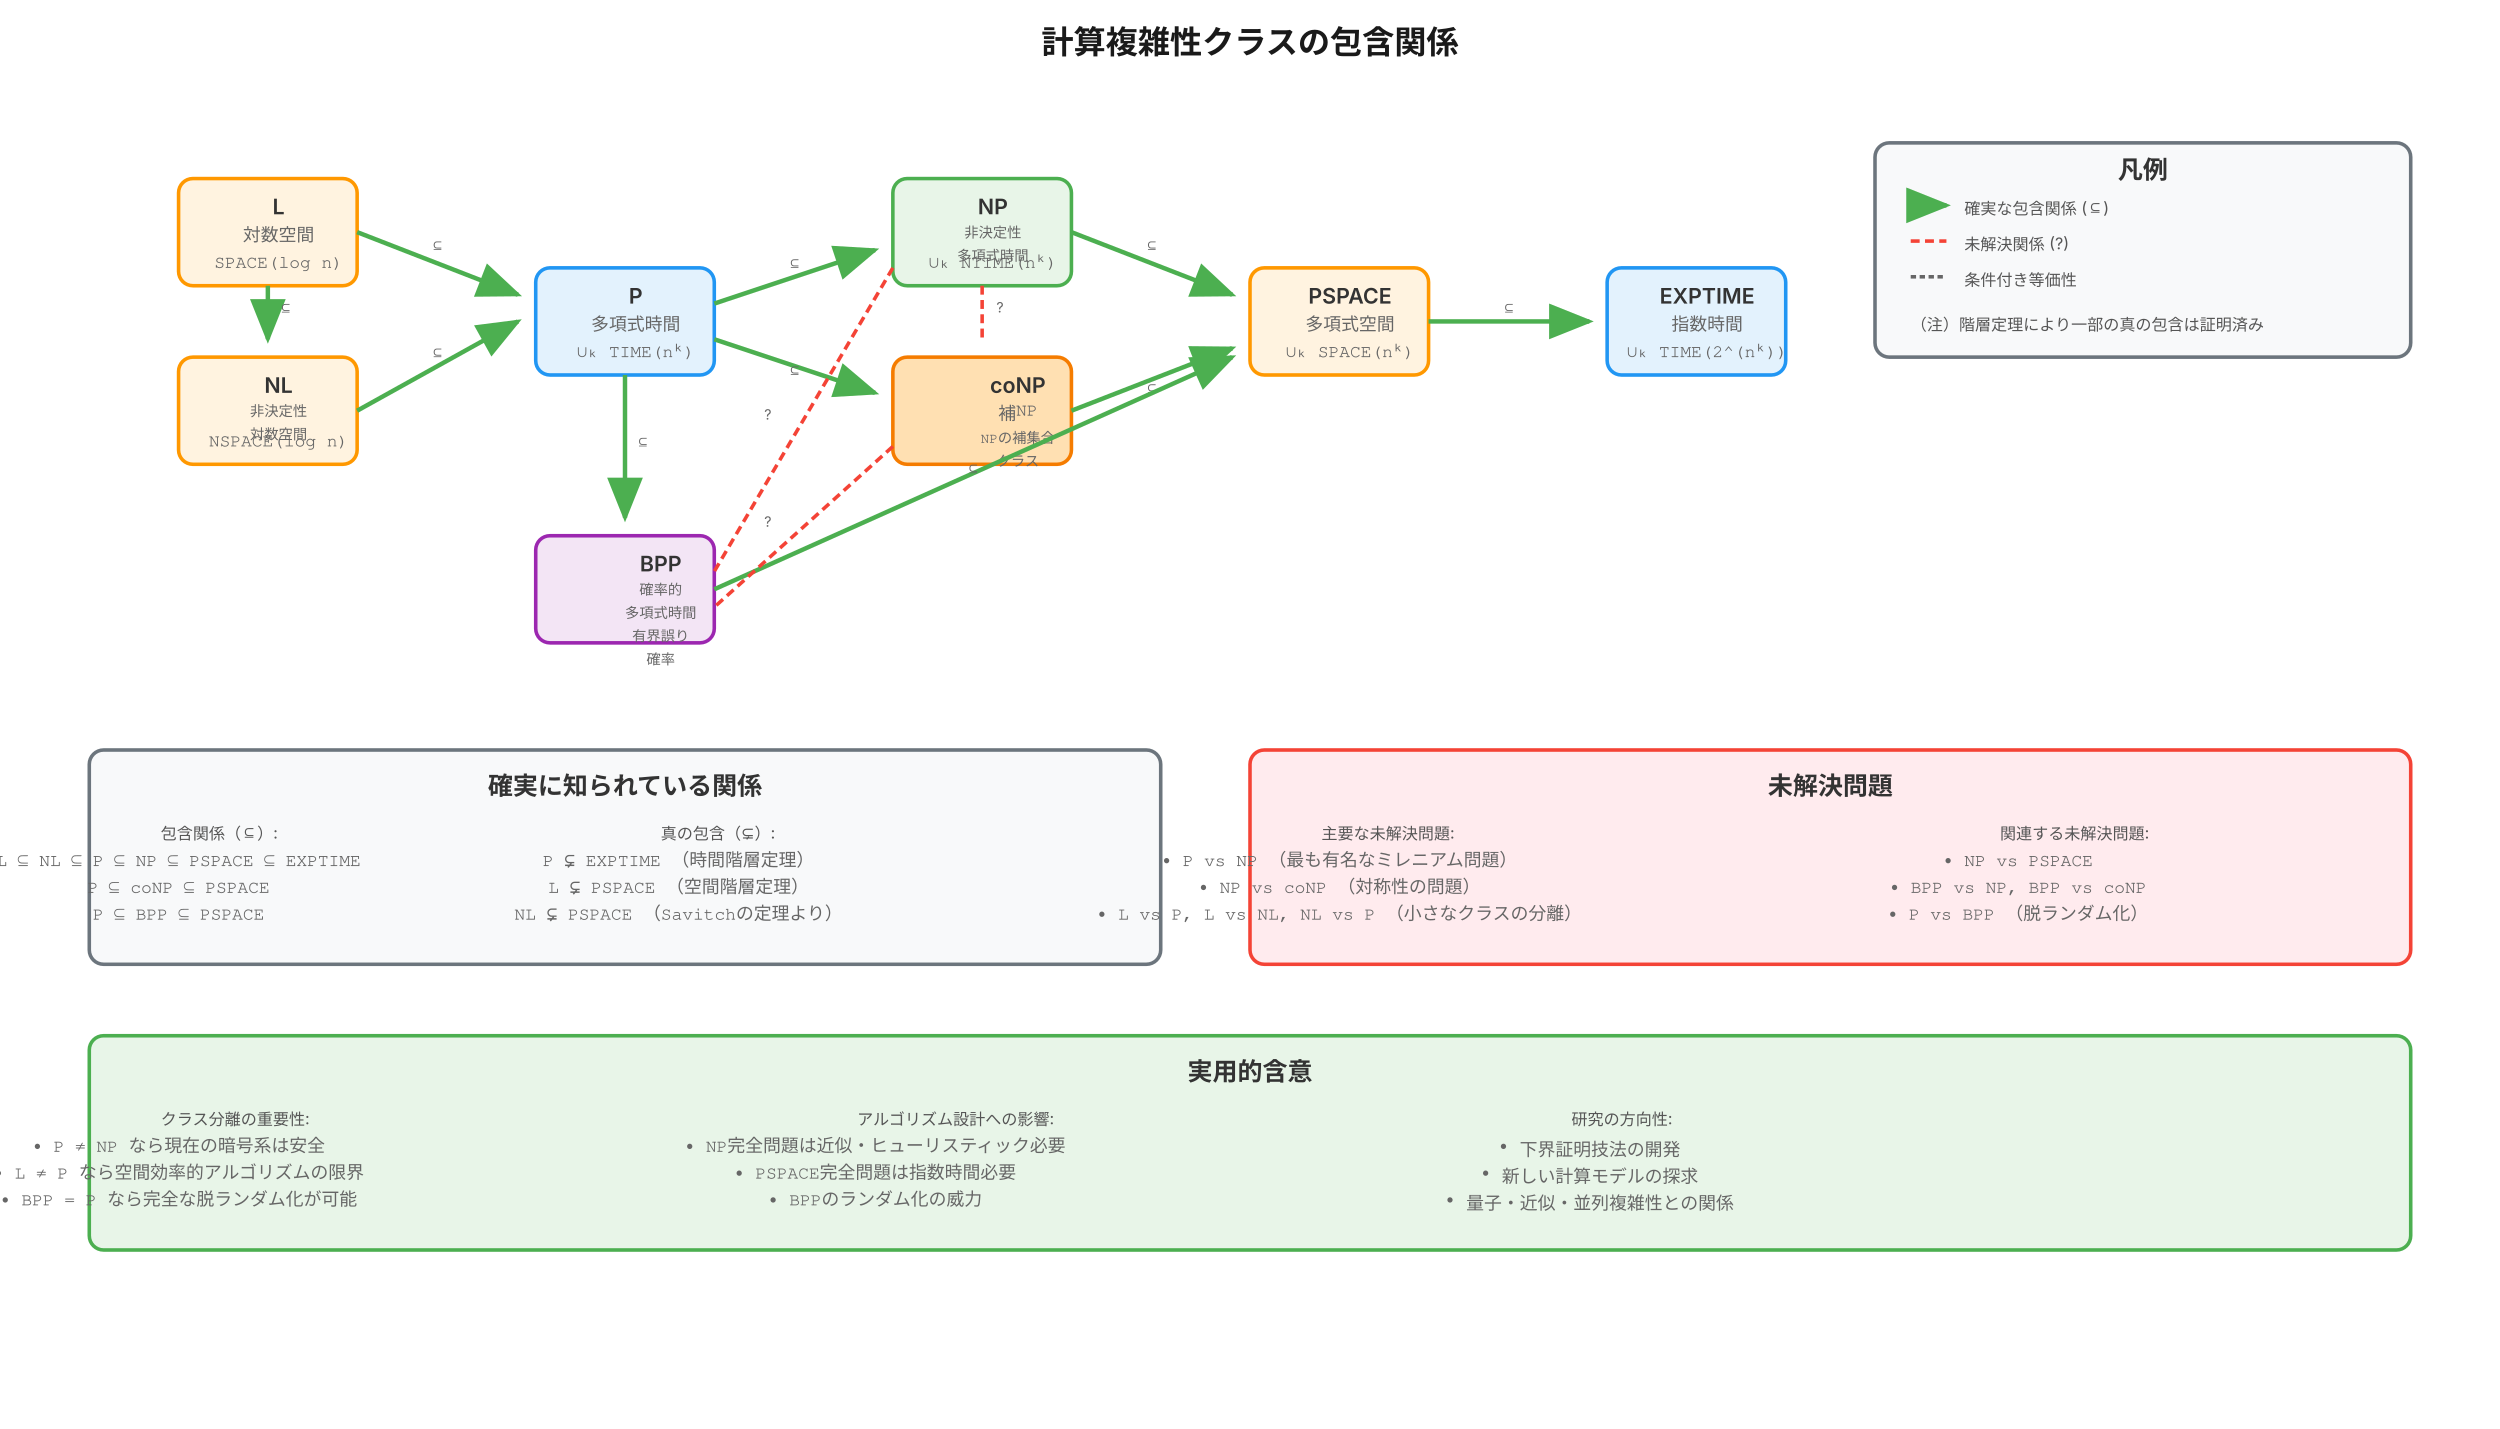
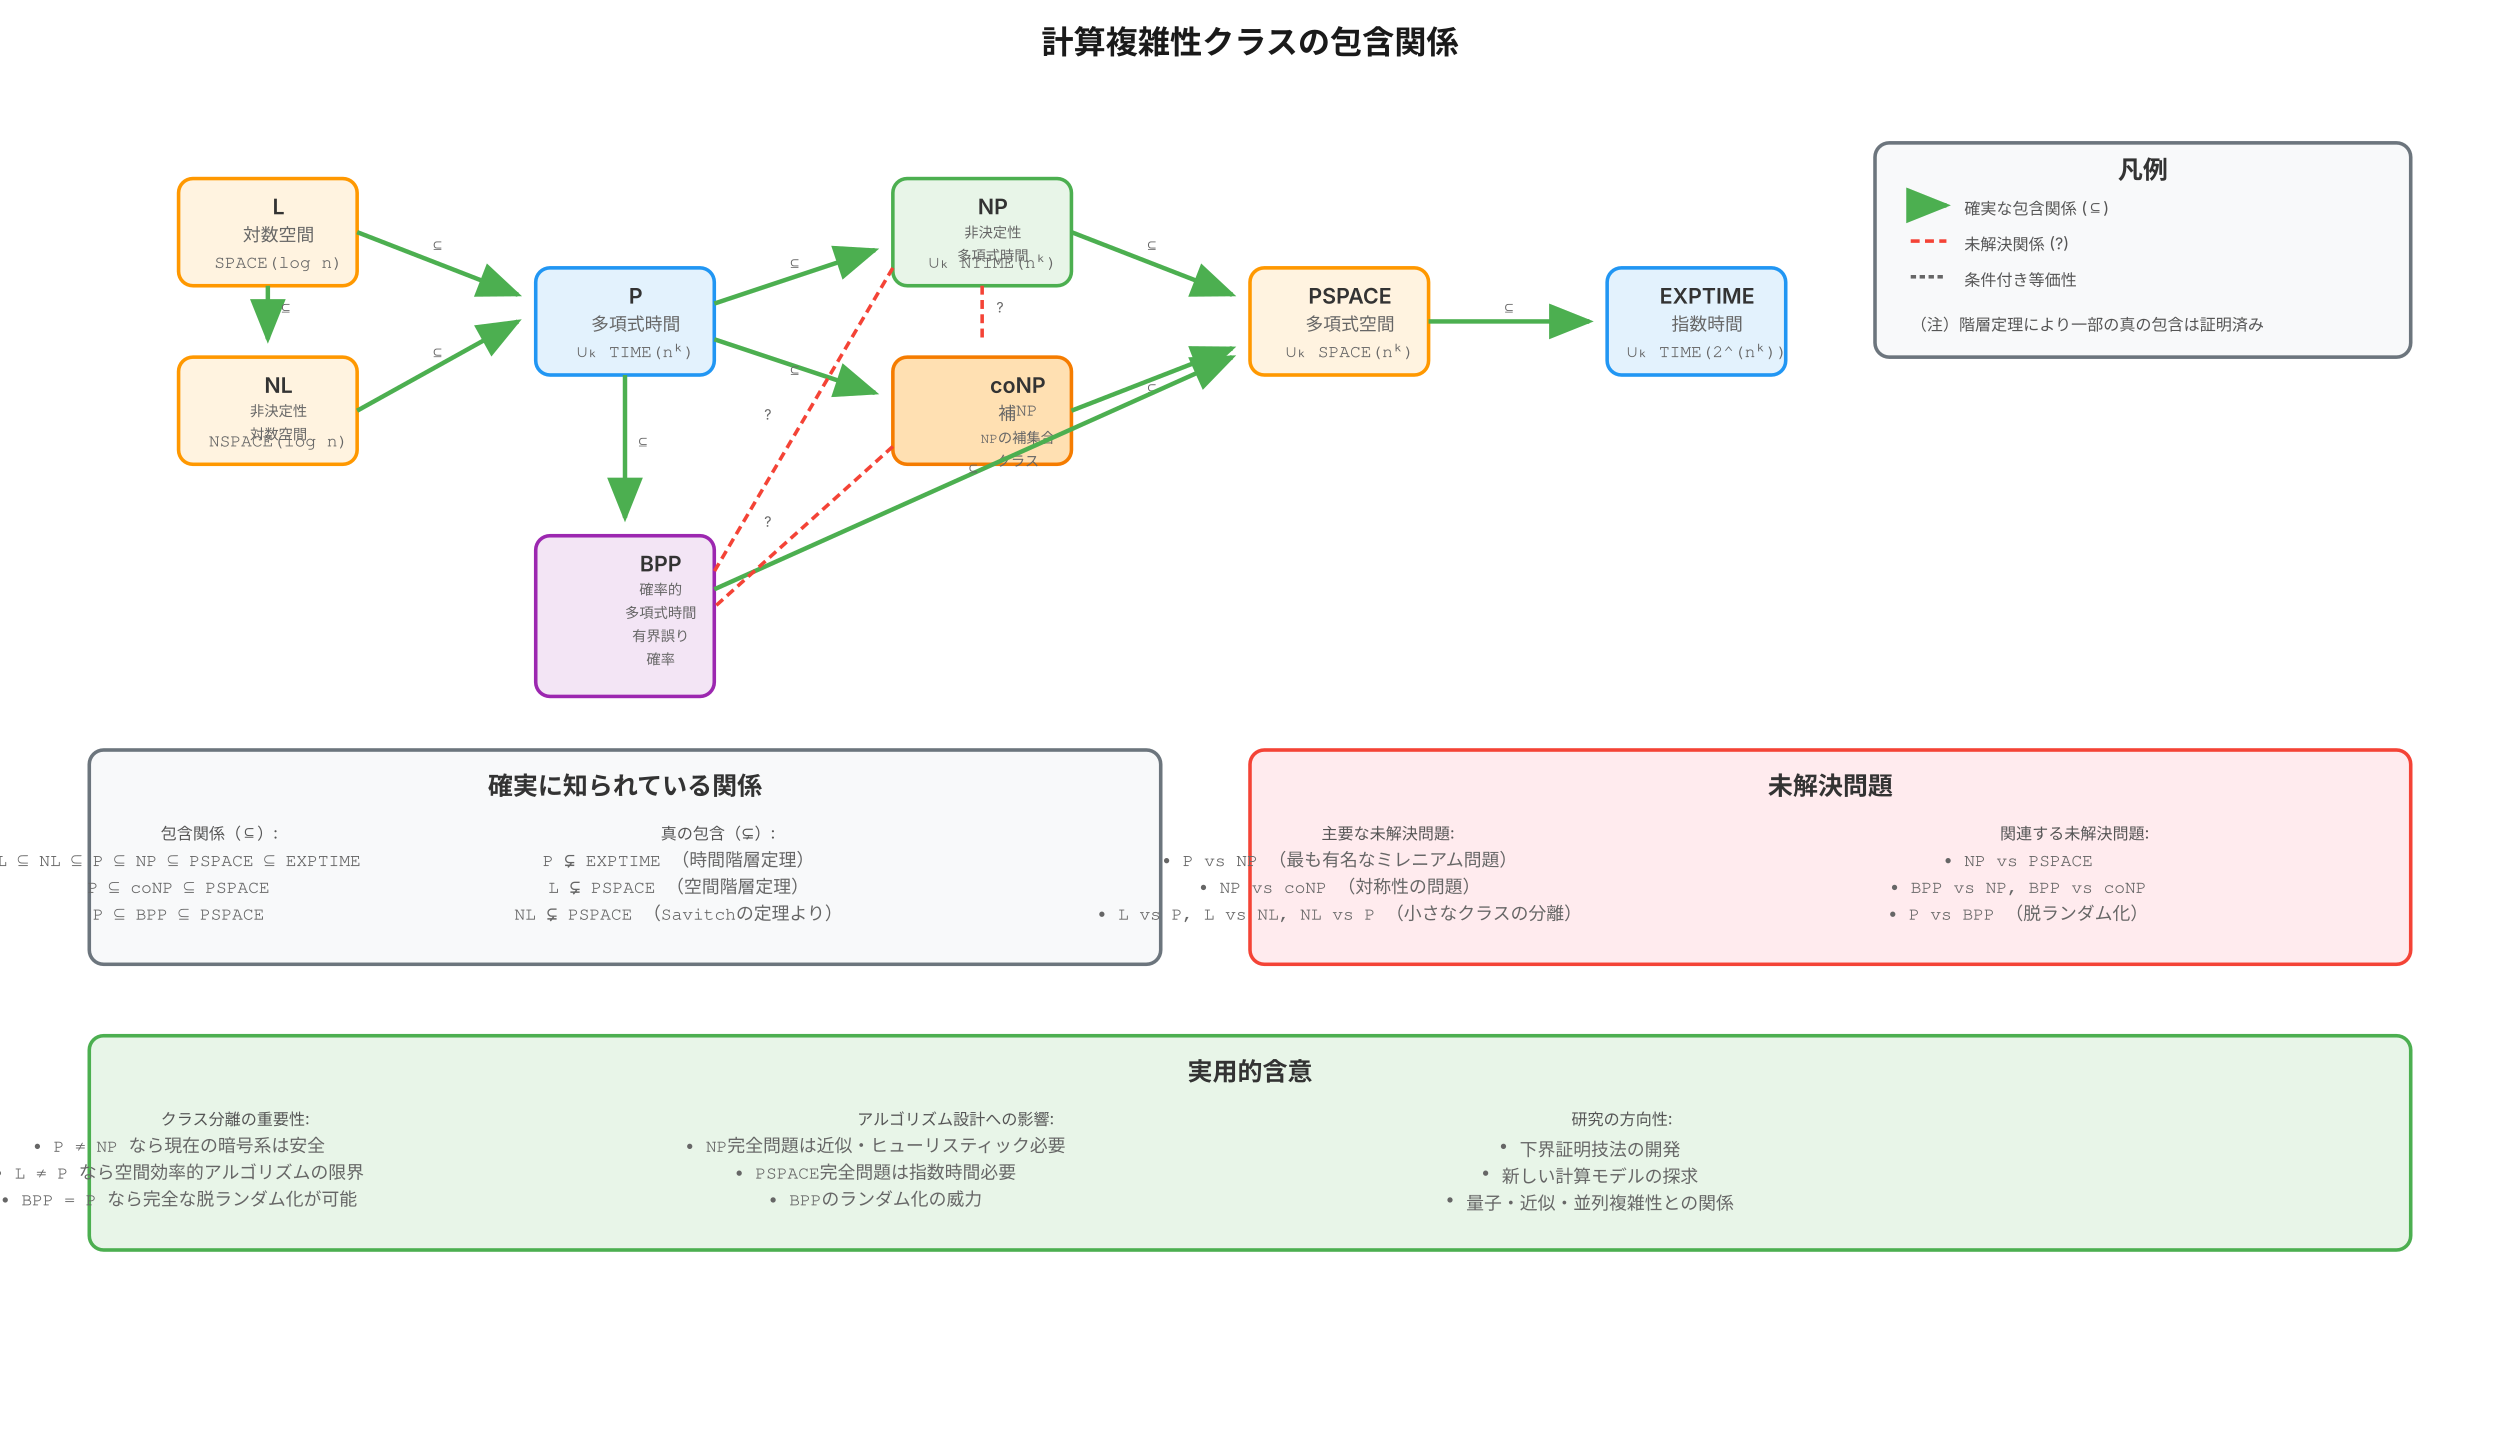
<svg xmlns="http://www.w3.org/2000/svg" viewBox="0 0 1400 800" role="img" aria-labelledby="title desc">
  <defs>
    <style>
      .deterministic-time { fill: #e3f2fd; stroke: #2196f3; stroke-width: 2px; rx: 8px; }
      .non-deterministic-time { fill: #e8f5e8; stroke: #4caf50; stroke-width: 2px; rx: 8px; }
      .space-class { fill: #fff3e0; stroke: #ff9800; stroke-width: 2px; rx: 8px; }
      .probabilistic-class { fill: #f3e5f5; stroke: #9c27b0; stroke-width: 2px; rx: 8px; }
      .complement-class { fill: #ffe0b2; stroke: #f57c00; stroke-width: 2px; rx: 8px; }
      
      .inclusion-arrow { 
        stroke: #4caf50; 
        stroke-width: 2.5px; 
        fill: none; 
        marker-end: url(#inclusion-arrowhead);
      }
      
      .uncertain-relation { 
        stroke: #f44336; 
        stroke-width: 2px; 
        stroke-dasharray: 5,3;
        fill: none;
      }
      
      .equivalence-line {
        stroke: #666;
        stroke-width: 2px;
        stroke-dasharray: 3,2;
        fill: none;
      }
      
      .title { 
        font-family: Inter, Helvetica, sans-serif;
        font-size: 18px; 
        font-weight: 600; 
        text-anchor: middle; 
        fill: #1a1a1a;
      }
      
      .section-title { 
        font-family: Inter, Helvetica, sans-serif;
        font-size: 14px; 
        font-weight: 600; 
        text-anchor: middle; 
        fill: #333;
      }
      
      .class-name { 
        font-family: Inter, Helvetica, sans-serif;
        font-size: 12px; 
        font-weight: 600; 
        text-anchor: middle; 
        fill: #333;
      }
      
      .class-notation { 
        font-family: Courier, monospace;
        font-size: 10px; 
        font-weight: 500; 
        text-anchor: middle; 
        fill: #666;
      }
      .small { font-size: 8px; }
      
      .description { 
        font-family: Inter, Helvetica, sans-serif;
        font-size: 9px; 
        font-weight: 400; 
        text-anchor: start; 
        fill: #555;
      }
      
      .relation-label { 
        font-family: Inter, Helvetica, sans-serif;
        font-size: 8px; 
        font-weight: 400; 
        text-anchor: middle; 
        fill: #666;
      }
    </style>
    <marker id="inclusion-arrowhead" markerWidth="10" markerHeight="8" refX="9" refY="4" orient="auto">
      <polygon points="0 0, 10 4, 0 8" fill="#4caf50" />
    </marker>
  </defs>
  <text x="700" y="30" class="title">計算複雑性クラスの包含関係</text>
  <g id="basic-hierarchy">
    <rect x="100" y="100" width="100" height="60" class="space-class" />
    <text x="156" y="120" class="class-name">L</text>
    <text x="156" y="135" class="class-notation">対数空間</text>
    <text x="156" y="150" class="class-notation">SPACE(log n)</text>
    <rect x="100" y="200" width="100" height="60" class="space-class" />
    <text x="156" y="220" class="class-name">NL</text>
    <text x="156" y="233" class="class-notation small">非決定性</text>
    <text x="156" y="246" class="class-notation small">対数空間</text>
    <text x="156" y="250" class="class-notation">NSPACE(log n)</text>
    <rect x="300" y="150" width="100" height="60" class="deterministic-time" />
    <text x="356" y="170" class="class-name">P</text>
    <text x="356" y="185" class="class-notation">多項式時間</text>
    <text x="356" y="200" class="class-notation">∪ₖ TIME(nᵏ)</text>
    <rect x="500" y="100" width="100" height="60" class="non-deterministic-time" />
    <text x="556" y="120" class="class-name">NP</text>
    <text x="556" y="133" class="class-notation small">非決定性</text>
    <text x="556" y="146" class="class-notation small">多項式時間</text>
    <text x="556" y="150" class="class-notation">∪ₖ NTIME(nᵏ)</text>
    <rect x="500" y="200" width="100" height="60" class="complement-class" />
    <text x="570" y="220" class="class-name">coNP</text>
    <text x="570" y="235" class="class-notation">補NP</text>
    <text x="570" y="248" class="class-notation small">NPの補集合</text>
    <text x="570" y="261" class="class-notation small">クラス</text>
-     <rect x="300" y="300" width="100" height="60" class="probabilistic-class" />
+     <rect x="300" y="300" width="100" height="90" class="probabilistic-class" />
    <text x="370" y="320" class="class-name">BPP</text>
    <text x="370" y="333" class="class-notation small">確率的</text>
    <text x="370" y="346" class="class-notation small">多項式時間</text>
    <text x="370" y="359" class="class-notation small">有界誤り</text>
    <text x="370" y="372" class="class-notation small">確率</text>
    <rect x="700" y="150" width="100" height="60" class="space-class" />
    <text x="756" y="170" class="class-name">PSPACE</text>
    <text x="756" y="185" class="class-notation">多項式空間</text>
    <text x="756" y="200" class="class-notation">∪ₖ SPACE(nᵏ)</text>
    <rect x="900" y="150" width="100" height="60" class="deterministic-time" />
    <text x="956" y="170" class="class-name">EXPTIME</text>
    <text x="956" y="185" class="class-notation">指数時間</text>
    <text x="956" y="200" class="class-notation">∪ₖ TIME(2^(nᵏ))</text>
  </g>
  <g id="main-inclusions">
    <path d="M 150 160 L 150 190" class="inclusion-arrow" />
    <text x="160" y="175" class="relation-label">⊆</text>
    <path d="M 200 230 L 290 180" class="inclusion-arrow" />
    <text x="245" y="200" class="relation-label">⊆</text>
    <path d="M 200 130 L 290 165" class="inclusion-arrow" />
    <text x="245" y="140" class="relation-label">⊆</text>
    <path d="M 400 170 L 490 140" class="inclusion-arrow" />
    <text x="445" y="150" class="relation-label">⊆</text>
    <path d="M 400 190 L 490 220" class="inclusion-arrow" />
    <text x="445" y="210" class="relation-label">⊆</text>
    <path d="M 350 210 L 350 290" class="inclusion-arrow" />
    <text x="360" y="250" class="relation-label">⊆</text>
    <path d="M 600 130 L 690 165" class="inclusion-arrow" />
    <text x="645" y="140" class="relation-label">⊆</text>
    <path d="M 600 230 L 690 195" class="inclusion-arrow" />
    <text x="645" y="220" class="relation-label">⊆</text>
    <path d="M 400 330 L 690 200" class="inclusion-arrow" />
    <text x="545" y="265" class="relation-label">⊆</text>
    <path d="M 800 180 L 890 180" class="inclusion-arrow" />
    <text x="845" y="175" class="relation-label">⊆</text>
  </g>
  <g id="uncertain-relations">
    <path d="M 550 160 L 550 190" class="uncertain-relation" />
    <text x="560" y="175" class="relation-label" fill="#f44336">?</text>
    <path d="M 500 150 L 400 320" class="uncertain-relation" />
    <text x="430" y="235" class="relation-label" fill="#f44336">?</text>
    <path d="M 500 250 L 400 340" class="uncertain-relation" />
    <text x="430" y="295" class="relation-label" fill="#f44336">?</text>
  </g>
  <g id="known-separations">
    <rect x="50" y="420" width="600" height="120" style="fill: #f8f9fa; stroke: #6c757d; stroke-width: 2px; rx: 8px;" />
    <text x="350" y="445" class="section-title">確実に知られている関係</text>
    <text x="90" y="470" class="description">包含関係（⊆）:</text>
    <text x="100" y="485" class="class-notation">L ⊆ NL ⊆ P ⊆ NP ⊆ PSPACE ⊆ EXPTIME</text>
    <text x="100" y="500" class="class-notation">P ⊆ coNP ⊆ PSPACE</text>
    <text x="100" y="515" class="class-notation">P ⊆ BPP ⊆ PSPACE</text>
    <text x="370" y="470" class="description">真の包含（⊊）:</text>
    <text x="380" y="485" class="class-notation">P ⊊ EXPTIME （時間階層定理）</text>
    <text x="380" y="500" class="class-notation">L ⊊ PSPACE （空間階層定理）</text>
    <text x="380" y="515" class="class-notation">NL ⊊ PSPACE （Savitchの定理より）</text>
  </g>
  <g id="open-questions">
    <rect x="700" y="420" width="650" height="120" style="fill: #ffebee; stroke: #f44336; stroke-width: 2px; rx: 8px;" />
    <text x="1025" y="445" class="section-title">未解決問題</text>
    <text x="740" y="470" class="description">主要な未解決問題:</text>
    <text x="750" y="485" class="class-notation">• P vs NP （最も有名なミレニアム問題）</text>
    <text x="750" y="500" class="class-notation">• NP vs coNP （対称性の問題）</text>
    <text x="750" y="515" class="class-notation">• L vs P, L vs NL, NL vs P （小さなクラスの分離）</text>
    <text x="1120" y="470" class="description">関連する未解決問題:</text>
    <text x="1130" y="485" class="class-notation">• NP vs PSPACE</text>
    <text x="1130" y="500" class="class-notation">• BPP vs NP, BPP vs coNP</text>
    <text x="1130" y="515" class="class-notation">• P vs BPP （脱ランダム化）</text>
  </g>
  <g id="practical-implications">
    <rect x="50" y="580" width="1300" height="120" style="fill: #e8f5e8; stroke: #4caf50; stroke-width: 2px; rx: 8px;" />
    <text x="700" y="605" class="section-title">実用的含意</text>
    <text x="90" y="630" class="description">クラス分離の重要性:</text>
    <text x="100" y="645" class="class-notation">• P ≠ NP なら現在の暗号系は安全</text>
    <text x="100" y="660" class="class-notation">• L ≠ P なら空間効率的アルゴリズムの限界</text>
    <text x="100" y="675" class="class-notation">• BPP = P なら完全な脱ランダム化が可能</text>
    <text x="480" y="630" class="description">アルゴリズム設計への影響:</text>
    <text x="490" y="645" class="class-notation">• NP完全問題は近似・ヒューリスティック必要</text>
    <text x="490" y="660" class="class-notation">• PSPACE完全問題は指数時間必要</text>
    <text x="490" y="675" class="class-notation">• BPPのランダム化の威力</text>
    <text x="880" y="630" class="description">研究の方向性:</text>
    <text x="890" y="645" class="class-notation">• 下界証明技法の開発</text>
    <text x="890" y="660" class="class-notation">• 新しい計算モデルの探求</text>
    <text x="890" y="675" class="class-notation">• 量子・近似・並列複雑性との関係</text>
  </g>
  <g id="legend">
    <rect x="1050" y="80" width="300" height="120" style="fill: #f8f9fa; stroke: #6c757d; stroke-width: 2px; rx: 8px;" />
    <text x="1200" y="100" class="section-title">凡例</text>
    <line x1="1070" y1="115" x2="1090" y2="115" class="inclusion-arrow" />
    <text x="1100" y="120" class="description">確実な包含関係 (⊆)</text>
    <line x1="1070" y1="135" x2="1090" y2="135" class="uncertain-relation" />
    <text x="1100" y="140" class="description">未解決関係 (?)</text>
    <line x1="1070" y1="155" x2="1090" y2="155" class="equivalence-line" />
    <text x="1100" y="160" class="description">条件付き等価性</text>
    <text x="1070" y="185" class="description">（注）階層定理により一部の真の包含は証明済み</text>
  </g>
</svg>
